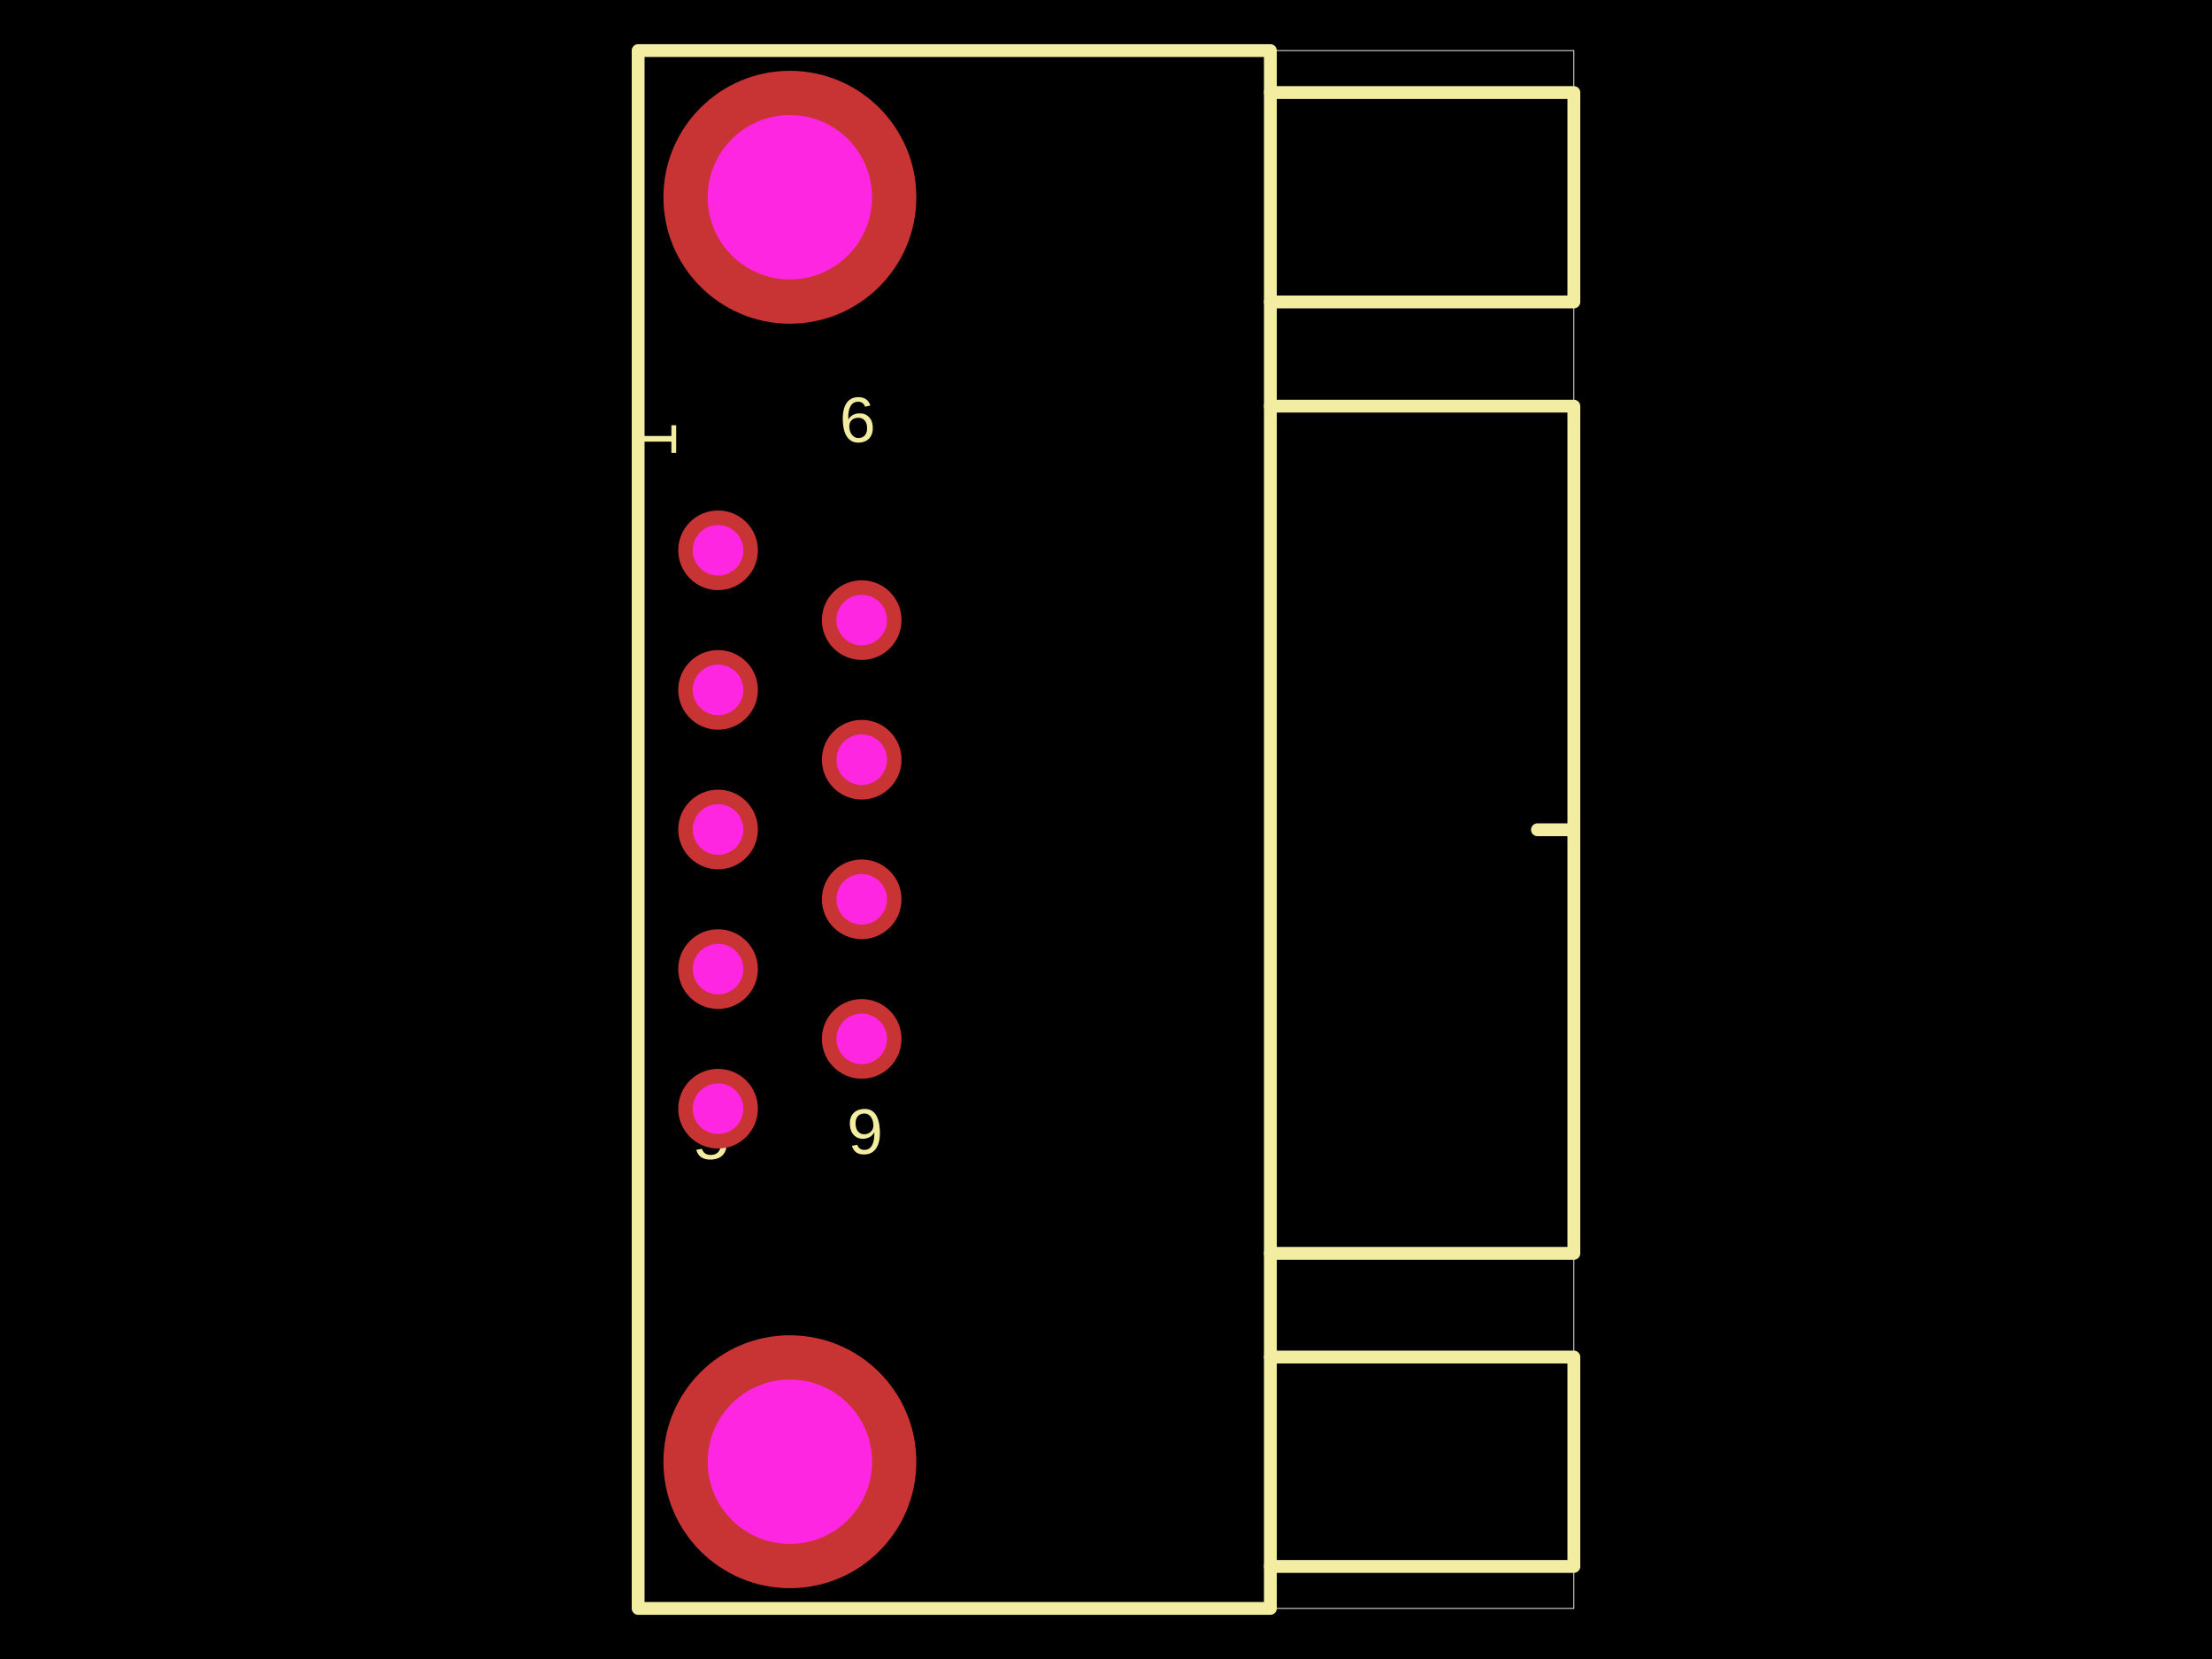
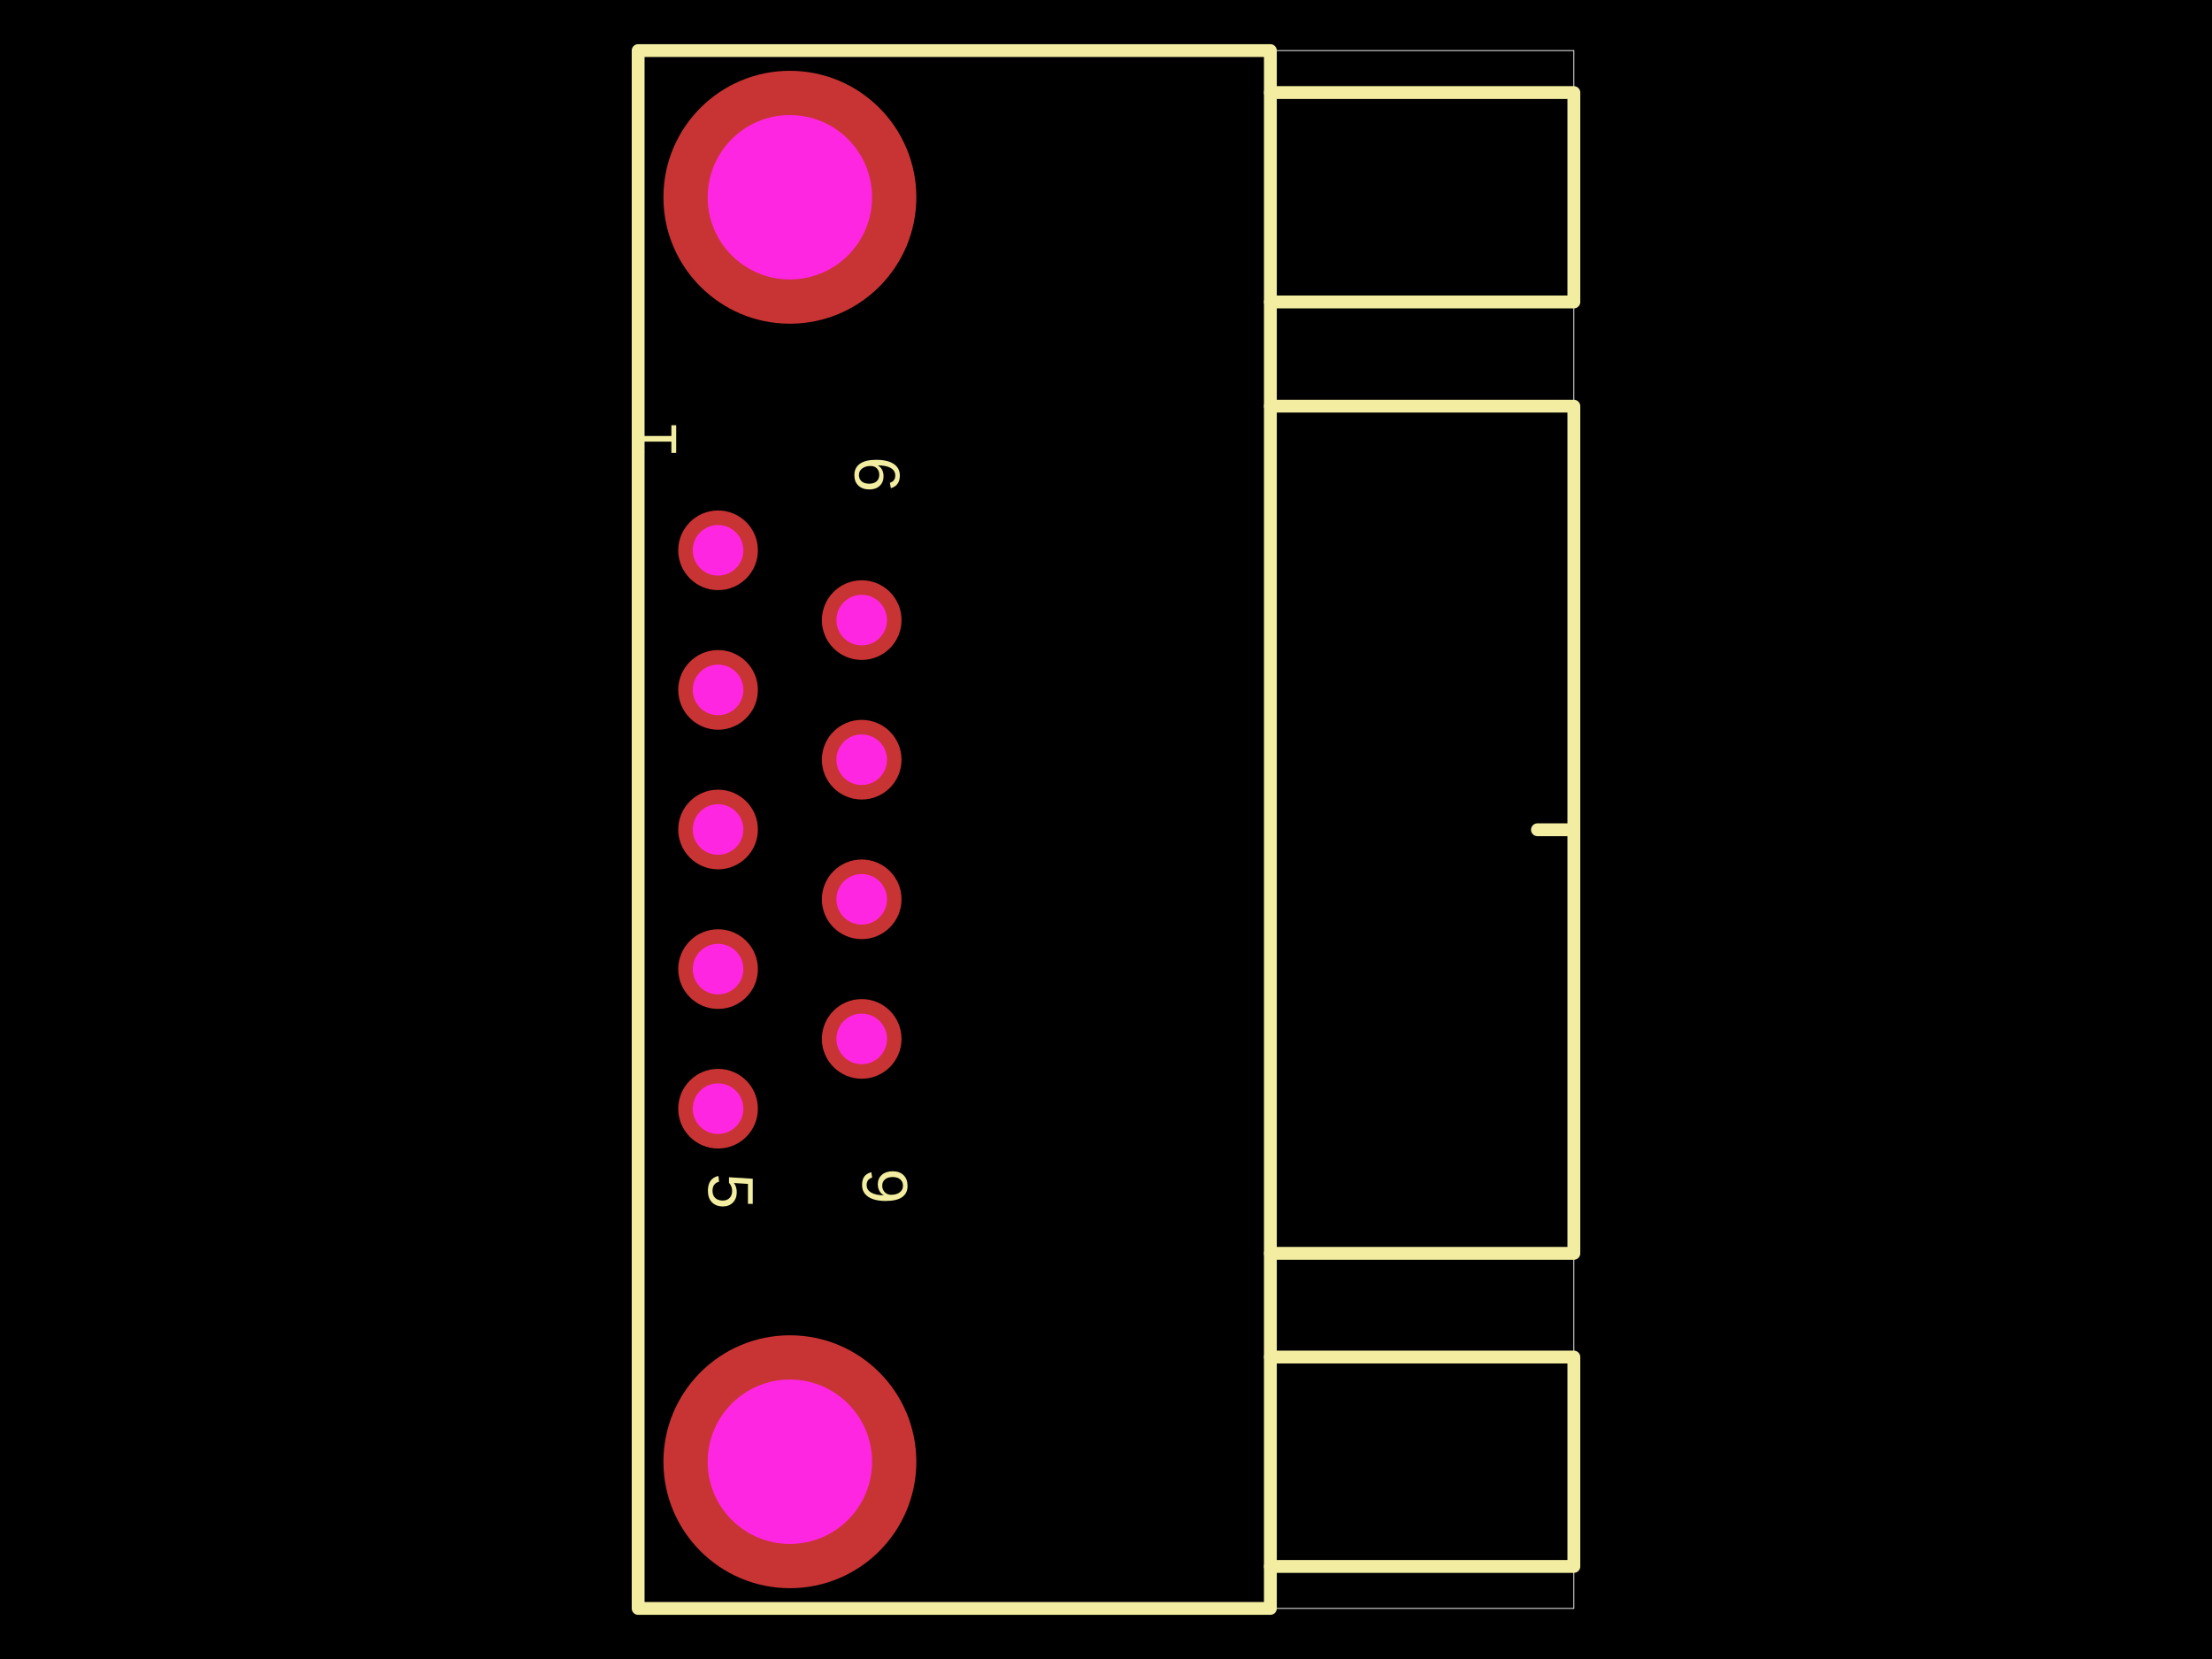
<svg xmlns="http://www.w3.org/2000/svg" width="800" height="600">
  <style />
  <rect class="boundary" x="0" y="0" fill="#000" width="800" height="600" data-type="pcb_background" data-pcb-layer="global" />
  <rect class="pcb-boundary" fill="none" stroke="#fff" stroke-width="0.3" x="230.793" y="18.293" width="338.415" height="563.415" data-type="pcb_boundary" data-pcb-layer="global" />
  <path class="pcb-silkscreen pcb-silkscreen-top" d="M 459.451 581.707 L 230.793 581.707 L 230.793 18.293 L 459.451 18.293 L 459.451 581.707 Z" fill="none" stroke="#f2eda1" stroke-width="4.646" stroke-linecap="round" stroke-linejoin="round" data-pcb-component-id="pcb_component_1" data-pcb-silkscreen-path-id="pcb_silkscreen_path_1" data-type="pcb_silkscreen_path" data-pcb-layer="top" />
  <path class="pcb-silkscreen pcb-silkscreen-top" d="M 556.037 300.092 L 568.841 300.092" fill="none" stroke="#f2eda1" stroke-width="4.646" stroke-linecap="round" stroke-linejoin="round" data-pcb-component-id="pcb_component_1" data-pcb-silkscreen-path-id="pcb_silkscreen_path_2" data-type="pcb_silkscreen_path" data-pcb-layer="top" />
  <path class="pcb-silkscreen pcb-silkscreen-top" d="M 459.451 146.89 L 569.207 146.89 L 569.207 453.293 L 459.451 453.293" fill="none" stroke="#f2eda1" stroke-width="4.646" stroke-linecap="round" stroke-linejoin="round" data-pcb-component-id="pcb_component_1" data-pcb-silkscreen-path-id="pcb_silkscreen_path_3" data-type="pcb_silkscreen_path" data-pcb-layer="top" />
  <path class="pcb-silkscreen pcb-silkscreen-top" d="M 459.451 109.207 L 569.207 109.207" fill="none" stroke="#f2eda1" stroke-width="4.646" stroke-linecap="round" stroke-linejoin="round" data-pcb-component-id="pcb_component_1" data-pcb-silkscreen-path-id="pcb_silkscreen_path_4" data-type="pcb_silkscreen_path" data-pcb-layer="top" />
  <path class="pcb-silkscreen pcb-silkscreen-top" d="M 459.451 33.476 L 569.207 33.476 L 569.207 108.658" fill="none" stroke="#f2eda1" stroke-width="4.646" stroke-linecap="round" stroke-linejoin="round" data-pcb-component-id="pcb_component_1" data-pcb-silkscreen-path-id="pcb_silkscreen_path_5" data-type="pcb_silkscreen_path" data-pcb-layer="top" />
  <path class="pcb-silkscreen pcb-silkscreen-top" d="M 569.207 565.976 L 569.207 490.793 L 459.451 490.793" fill="none" stroke="#f2eda1" stroke-width="4.646" stroke-linecap="round" stroke-linejoin="round" data-pcb-component-id="pcb_component_1" data-pcb-silkscreen-path-id="pcb_silkscreen_path_6" data-type="pcb_silkscreen_path" data-pcb-layer="top" />
  <path class="pcb-silkscreen pcb-silkscreen-top" d="M 459.451 566.524 L 569.207 566.524" fill="none" stroke="#f2eda1" stroke-width="4.646" stroke-linecap="round" stroke-linejoin="round" data-pcb-component-id="pcb_component_1" data-pcb-silkscreen-path-id="pcb_silkscreen_path_7" data-type="pcb_silkscreen_path" data-pcb-layer="top" />
  <text x="0" y="0" dx="0" dy="0" fill="#f2eda1" font-family="Arial, sans-serif" font-size="23.232" text-anchor="start" dominant-baseline="text-after-edge" transform="matrix(6.123233995736766e-17,-1,1,6.123233995736766e-17,249.4736,165.5729)" class="pcb-silkscreen-text pcb-silkscreen-top" data-pcb-silkscreen-text-id="pcb_silkscreen_text_19" stroke="none" data-type="pcb_silkscreen_text" data-pcb-layer="top">1</text>
-   <text x="0" y="0" dx="0" dy="0" fill="#f2eda1" font-family="Arial, sans-serif" font-size="23.232" text-anchor="start" dominant-baseline="text-after-edge" transform="matrix(0.9986295,-0.05233596,0.05233596,0.9986295,251.3321,424.3742)" class="pcb-silkscreen-text pcb-silkscreen-top" data-pcb-silkscreen-text-id="pcb_silkscreen_text_20" stroke="none" data-type="pcb_silkscreen_text" data-pcb-layer="top">5</text>
-   <text x="0" y="0" dx="0" dy="0" fill="#f2eda1" font-family="Arial, sans-serif" font-size="23.232" text-anchor="start" dominant-baseline="text-after-edge" transform="matrix(0.9986295,-0.05233596,0.05233596,0.9986295,307.0882,422.5157)" class="pcb-silkscreen-text pcb-silkscreen-top" data-pcb-silkscreen-text-id="pcb_silkscreen_text_21" stroke="none" data-type="pcb_silkscreen_text" data-pcb-layer="top">9</text>
-   <text x="0" y="0" dx="0" dy="0" fill="#f2eda1" font-family="Arial, sans-serif" font-size="23.232" text-anchor="start" dominant-baseline="text-after-edge" transform="matrix(0.9986295,-0.05233596,0.05233596,0.9986295,304.3004,165.1083)" class="pcb-silkscreen-text pcb-silkscreen-top" data-pcb-silkscreen-text-id="pcb_silkscreen_text_22" stroke="none" data-type="pcb_silkscreen_text" data-pcb-layer="top">6</text>
+   <text x="0" y="0" dx="0" dy="0" fill="#f2eda1" font-family="Arial, sans-serif" font-size="23.232" text-anchor="start" dominant-baseline="text-after-edge" transform="matrix(-1.8369701987210297e-16,1,-1,-1.8369701987210297e-16,251.3321,424.3742)" class="pcb-silkscreen-text pcb-silkscreen-top" data-pcb-silkscreen-text-id="pcb_silkscreen_text_20" stroke="none" data-type="pcb_silkscreen_text" data-pcb-layer="top">5</text>
+   <text x="0" y="0" dx="0" dy="0" fill="#f2eda1" font-family="Arial, sans-serif" font-size="23.232" text-anchor="start" dominant-baseline="text-after-edge" transform="matrix(-1.8369701987210297e-16,1,-1,-1.8369701987210297e-16,307.0882,422.5157)" class="pcb-silkscreen-text pcb-silkscreen-top" data-pcb-silkscreen-text-id="pcb_silkscreen_text_21" stroke="none" data-type="pcb_silkscreen_text" data-pcb-layer="top">9</text>
+   <text x="0" y="0" dx="0" dy="0" fill="#f2eda1" font-family="Arial, sans-serif" font-size="23.232" text-anchor="start" dominant-baseline="text-after-edge" transform="matrix(-1.8369701987210297e-16,1,-1,-1.8369701987210297e-16,304.3004,165.1083)" class="pcb-silkscreen-text pcb-silkscreen-top" data-pcb-silkscreen-text-id="pcb_silkscreen_text_22" stroke="none" data-type="pcb_silkscreen_text" data-pcb-layer="top">6</text>
  <g data-type="pcb_plated_hole" data-pcb-layer="through">
    <circle class="pcb-hole-outer" fill="rgb(200, 52, 52)" cx="259.696" cy="300.001" r="14.404" data-type="pcb_plated_hole" data-pcb-layer="top" />
    <circle class="pcb-hole-inner" fill="#FF26E2" cx="259.696" cy="300.001" r="9.146" data-type="pcb_plated_hole_drill" data-pcb-layer="drill" />
  </g>
  <g data-type="pcb_plated_hole" data-pcb-layer="through">
    <circle class="pcb-hole-outer" fill="rgb(200, 52, 52)" cx="285.669" cy="528.657" r="45.732" data-type="pcb_plated_hole" data-pcb-layer="top" />
    <circle class="pcb-hole-inner" fill="#FF26E2" cx="285.669" cy="528.657" r="29.726" data-type="pcb_plated_hole_drill" data-pcb-layer="drill" />
  </g>
  <g data-type="pcb_plated_hole" data-pcb-layer="through">
    <circle class="pcb-hole-outer" fill="rgb(200, 52, 52)" cx="259.696" cy="199.027" r="14.404" data-type="pcb_plated_hole" data-pcb-layer="top" />
    <circle class="pcb-hole-inner" fill="#FF26E2" cx="259.696" cy="199.027" r="9.146" data-type="pcb_plated_hole_drill" data-pcb-layer="drill" />
  </g>
  <g data-type="pcb_plated_hole" data-pcb-layer="through">
    <circle class="pcb-hole-outer" fill="rgb(200, 52, 52)" cx="259.696" cy="249.514" r="14.404" data-type="pcb_plated_hole" data-pcb-layer="top" />
    <circle class="pcb-hole-inner" fill="#FF26E2" cx="259.696" cy="249.514" r="9.146" data-type="pcb_plated_hole_drill" data-pcb-layer="drill" />
  </g>
  <g data-type="pcb_plated_hole" data-pcb-layer="through">
    <circle class="pcb-hole-outer" fill="rgb(200, 52, 52)" cx="259.696" cy="350.488" r="14.404" data-type="pcb_plated_hole" data-pcb-layer="top" />
    <circle class="pcb-hole-inner" fill="#FF26E2" cx="259.696" cy="350.488" r="9.146" data-type="pcb_plated_hole_drill" data-pcb-layer="drill" />
  </g>
  <g data-type="pcb_plated_hole" data-pcb-layer="through">
    <circle class="pcb-hole-outer" fill="rgb(200, 52, 52)" cx="259.696" cy="400.975" r="14.404" data-type="pcb_plated_hole" data-pcb-layer="top" />
    <circle class="pcb-hole-inner" fill="#FF26E2" cx="259.696" cy="400.975" r="9.146" data-type="pcb_plated_hole_drill" data-pcb-layer="drill" />
  </g>
  <g data-type="pcb_plated_hole" data-pcb-layer="through">
    <circle class="pcb-hole-outer" fill="rgb(200, 52, 52)" cx="311.646" cy="224.27" r="14.404" data-type="pcb_plated_hole" data-pcb-layer="top" />
    <circle class="pcb-hole-inner" fill="#FF26E2" cx="311.646" cy="224.27" r="9.146" data-type="pcb_plated_hole_drill" data-pcb-layer="drill" />
  </g>
  <g data-type="pcb_plated_hole" data-pcb-layer="through">
    <circle class="pcb-hole-outer" fill="rgb(200, 52, 52)" cx="311.646" cy="274.757" r="14.404" data-type="pcb_plated_hole" data-pcb-layer="top" />
    <circle class="pcb-hole-inner" fill="#FF26E2" cx="311.646" cy="274.757" r="9.146" data-type="pcb_plated_hole_drill" data-pcb-layer="drill" />
  </g>
  <g data-type="pcb_plated_hole" data-pcb-layer="through">
    <circle class="pcb-hole-outer" fill="rgb(200, 52, 52)" cx="311.646" cy="325.245" r="14.404" data-type="pcb_plated_hole" data-pcb-layer="top" />
    <circle class="pcb-hole-inner" fill="#FF26E2" cx="311.646" cy="325.245" r="9.146" data-type="pcb_plated_hole_drill" data-pcb-layer="drill" />
  </g>
  <g data-type="pcb_plated_hole" data-pcb-layer="through">
    <circle class="pcb-hole-outer" fill="rgb(200, 52, 52)" cx="311.646" cy="375.732" r="14.404" data-type="pcb_plated_hole" data-pcb-layer="top" />
    <circle class="pcb-hole-inner" fill="#FF26E2" cx="311.646" cy="375.732" r="9.146" data-type="pcb_plated_hole_drill" data-pcb-layer="drill" />
  </g>
  <g data-type="pcb_plated_hole" data-pcb-layer="through">
    <circle class="pcb-hole-outer" fill="rgb(200, 52, 52)" cx="285.669" cy="71.34" r="45.732" data-type="pcb_plated_hole" data-pcb-layer="top" />
    <circle class="pcb-hole-inner" fill="#FF26E2" cx="285.669" cy="71.34" r="29.726" data-type="pcb_plated_hole_drill" data-pcb-layer="drill" />
  </g>
</svg>
